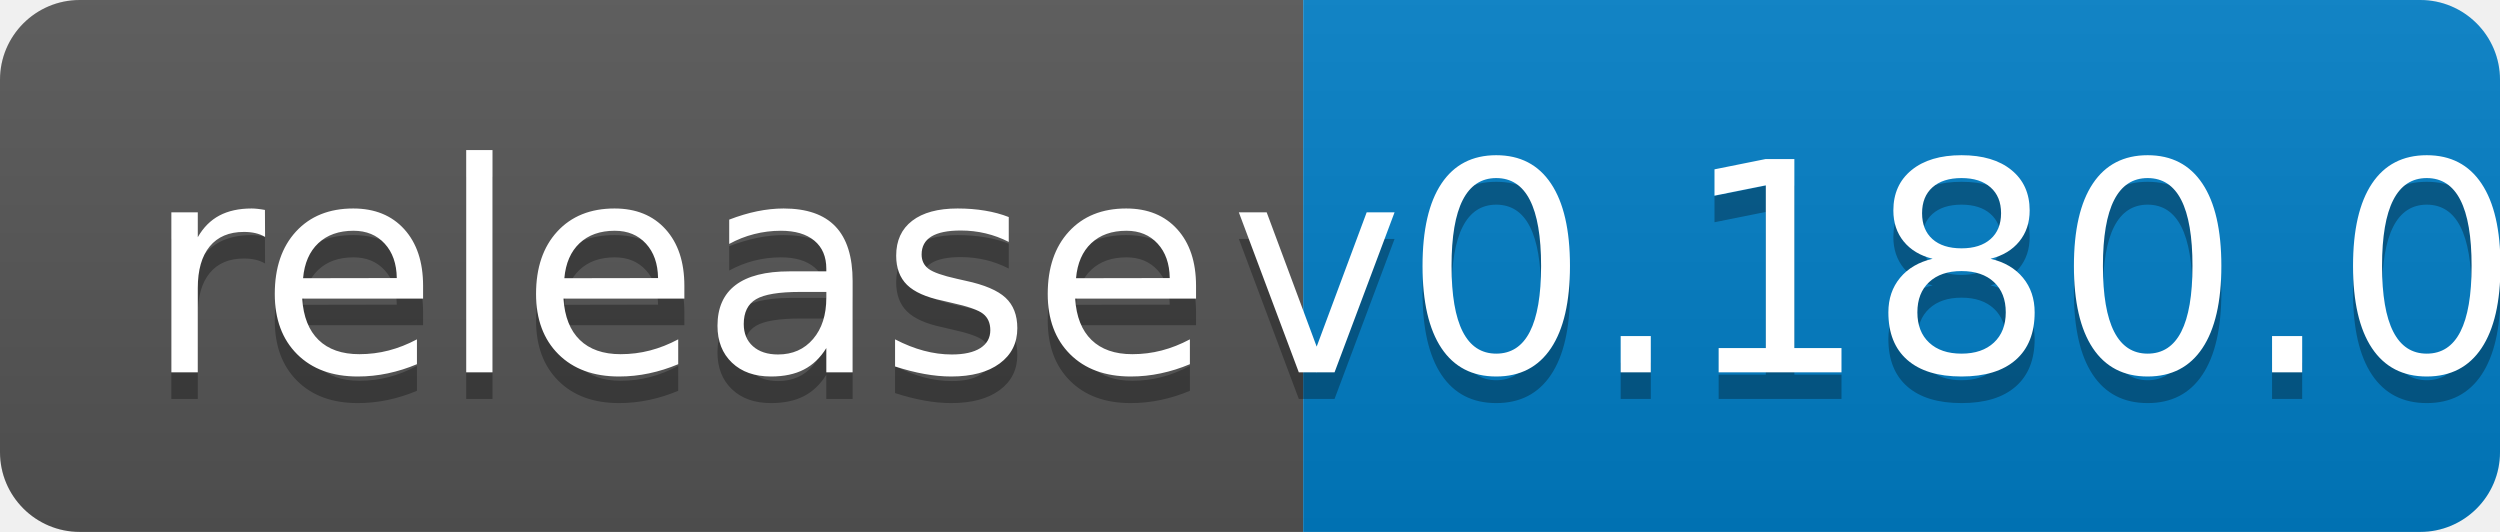
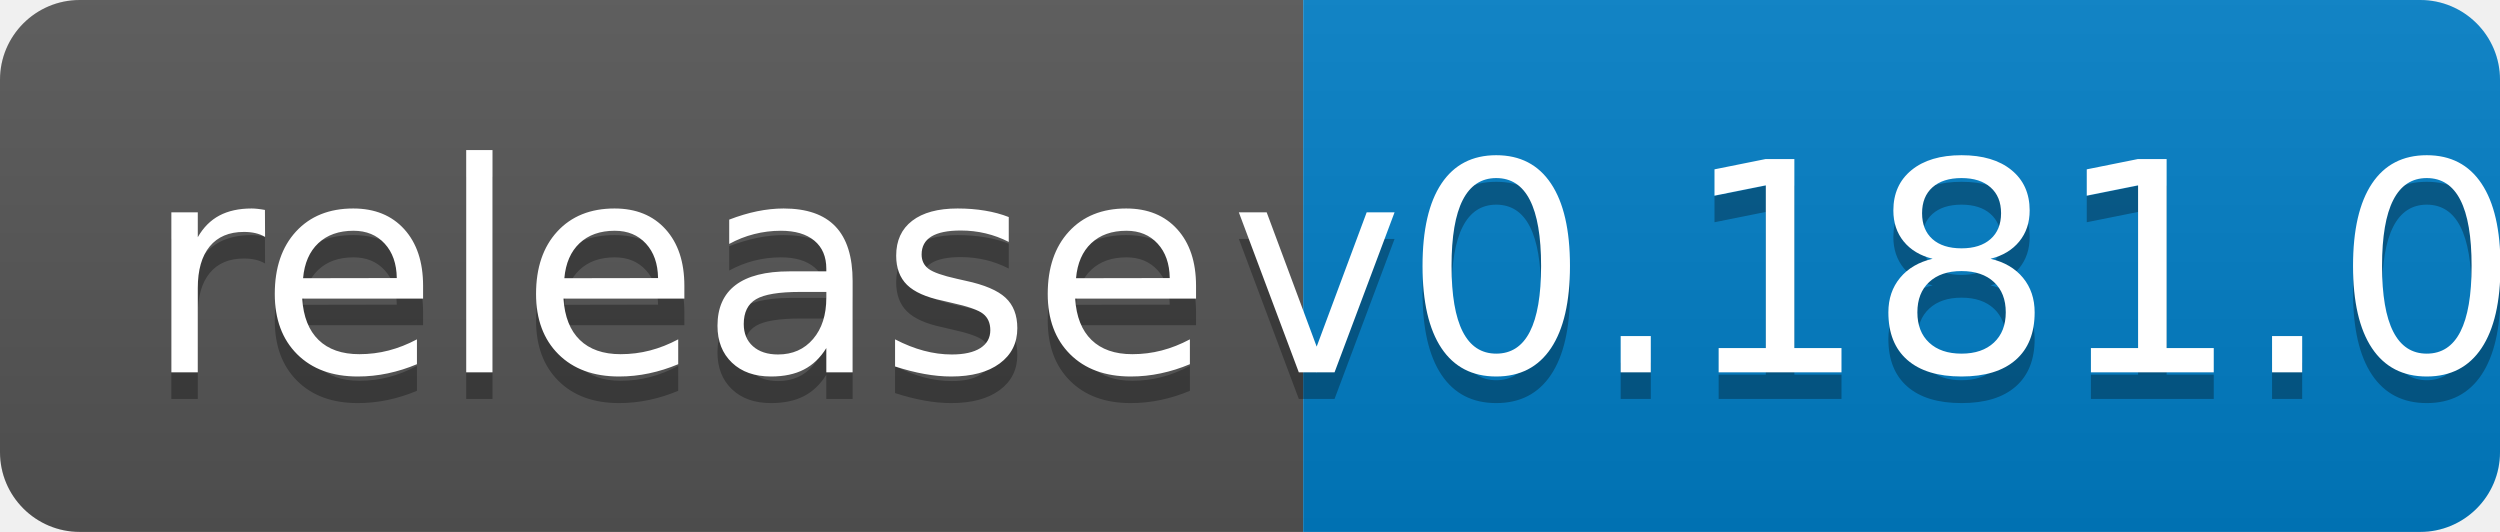
<svg xmlns="http://www.w3.org/2000/svg" width="94" height="20">
  <linearGradient id="b" x2="0" y2="100%">
    <stop offset="0" stop-color="#bbb" stop-opacity=".1" />
    <stop offset="1" stop-opacity=".1" />
  </linearGradient>
  <clipPath id="a">
    <rect width="94" height="20" rx="3" fill="#fff" />
  </clipPath>
  <g clip-path="url(#a)">
    <path fill="#555" d="M0 0h49v20H0z" />
    <path fill="#007ec6" d="M49 0h45v20H49z" />
    <path fill="url(#b)" d="M0 0h94v20H0z" />
  </g>
  <g fill="#fff" text-anchor="middle" font-family="DejaVu Sans,Verdana,Geneva,sans-serif" font-size="110">
    <text x="255" y="150" fill="#010101" fill-opacity=".3" transform="scale(.1)" textLength="390">release</text>
    <text x="255" y="140" transform="scale(.1)" textLength="390">release</text>
-     <text x="705" y="150" fill="#010101" fill-opacity=".3" transform="scale(.1)" textLength="350">v0.180.0</text>
-     <text x="705" y="140" transform="scale(.1)" textLength="350">v0.180.0</text>
+     <text x="705" y="150" fill="#010101" fill-opacity=".3" transform="scale(.1)" textLength="350">v0.181.0</text>
+     <text x="705" y="140" transform="scale(.1)" textLength="350">v0.181.0</text>
  </g>
</svg>
